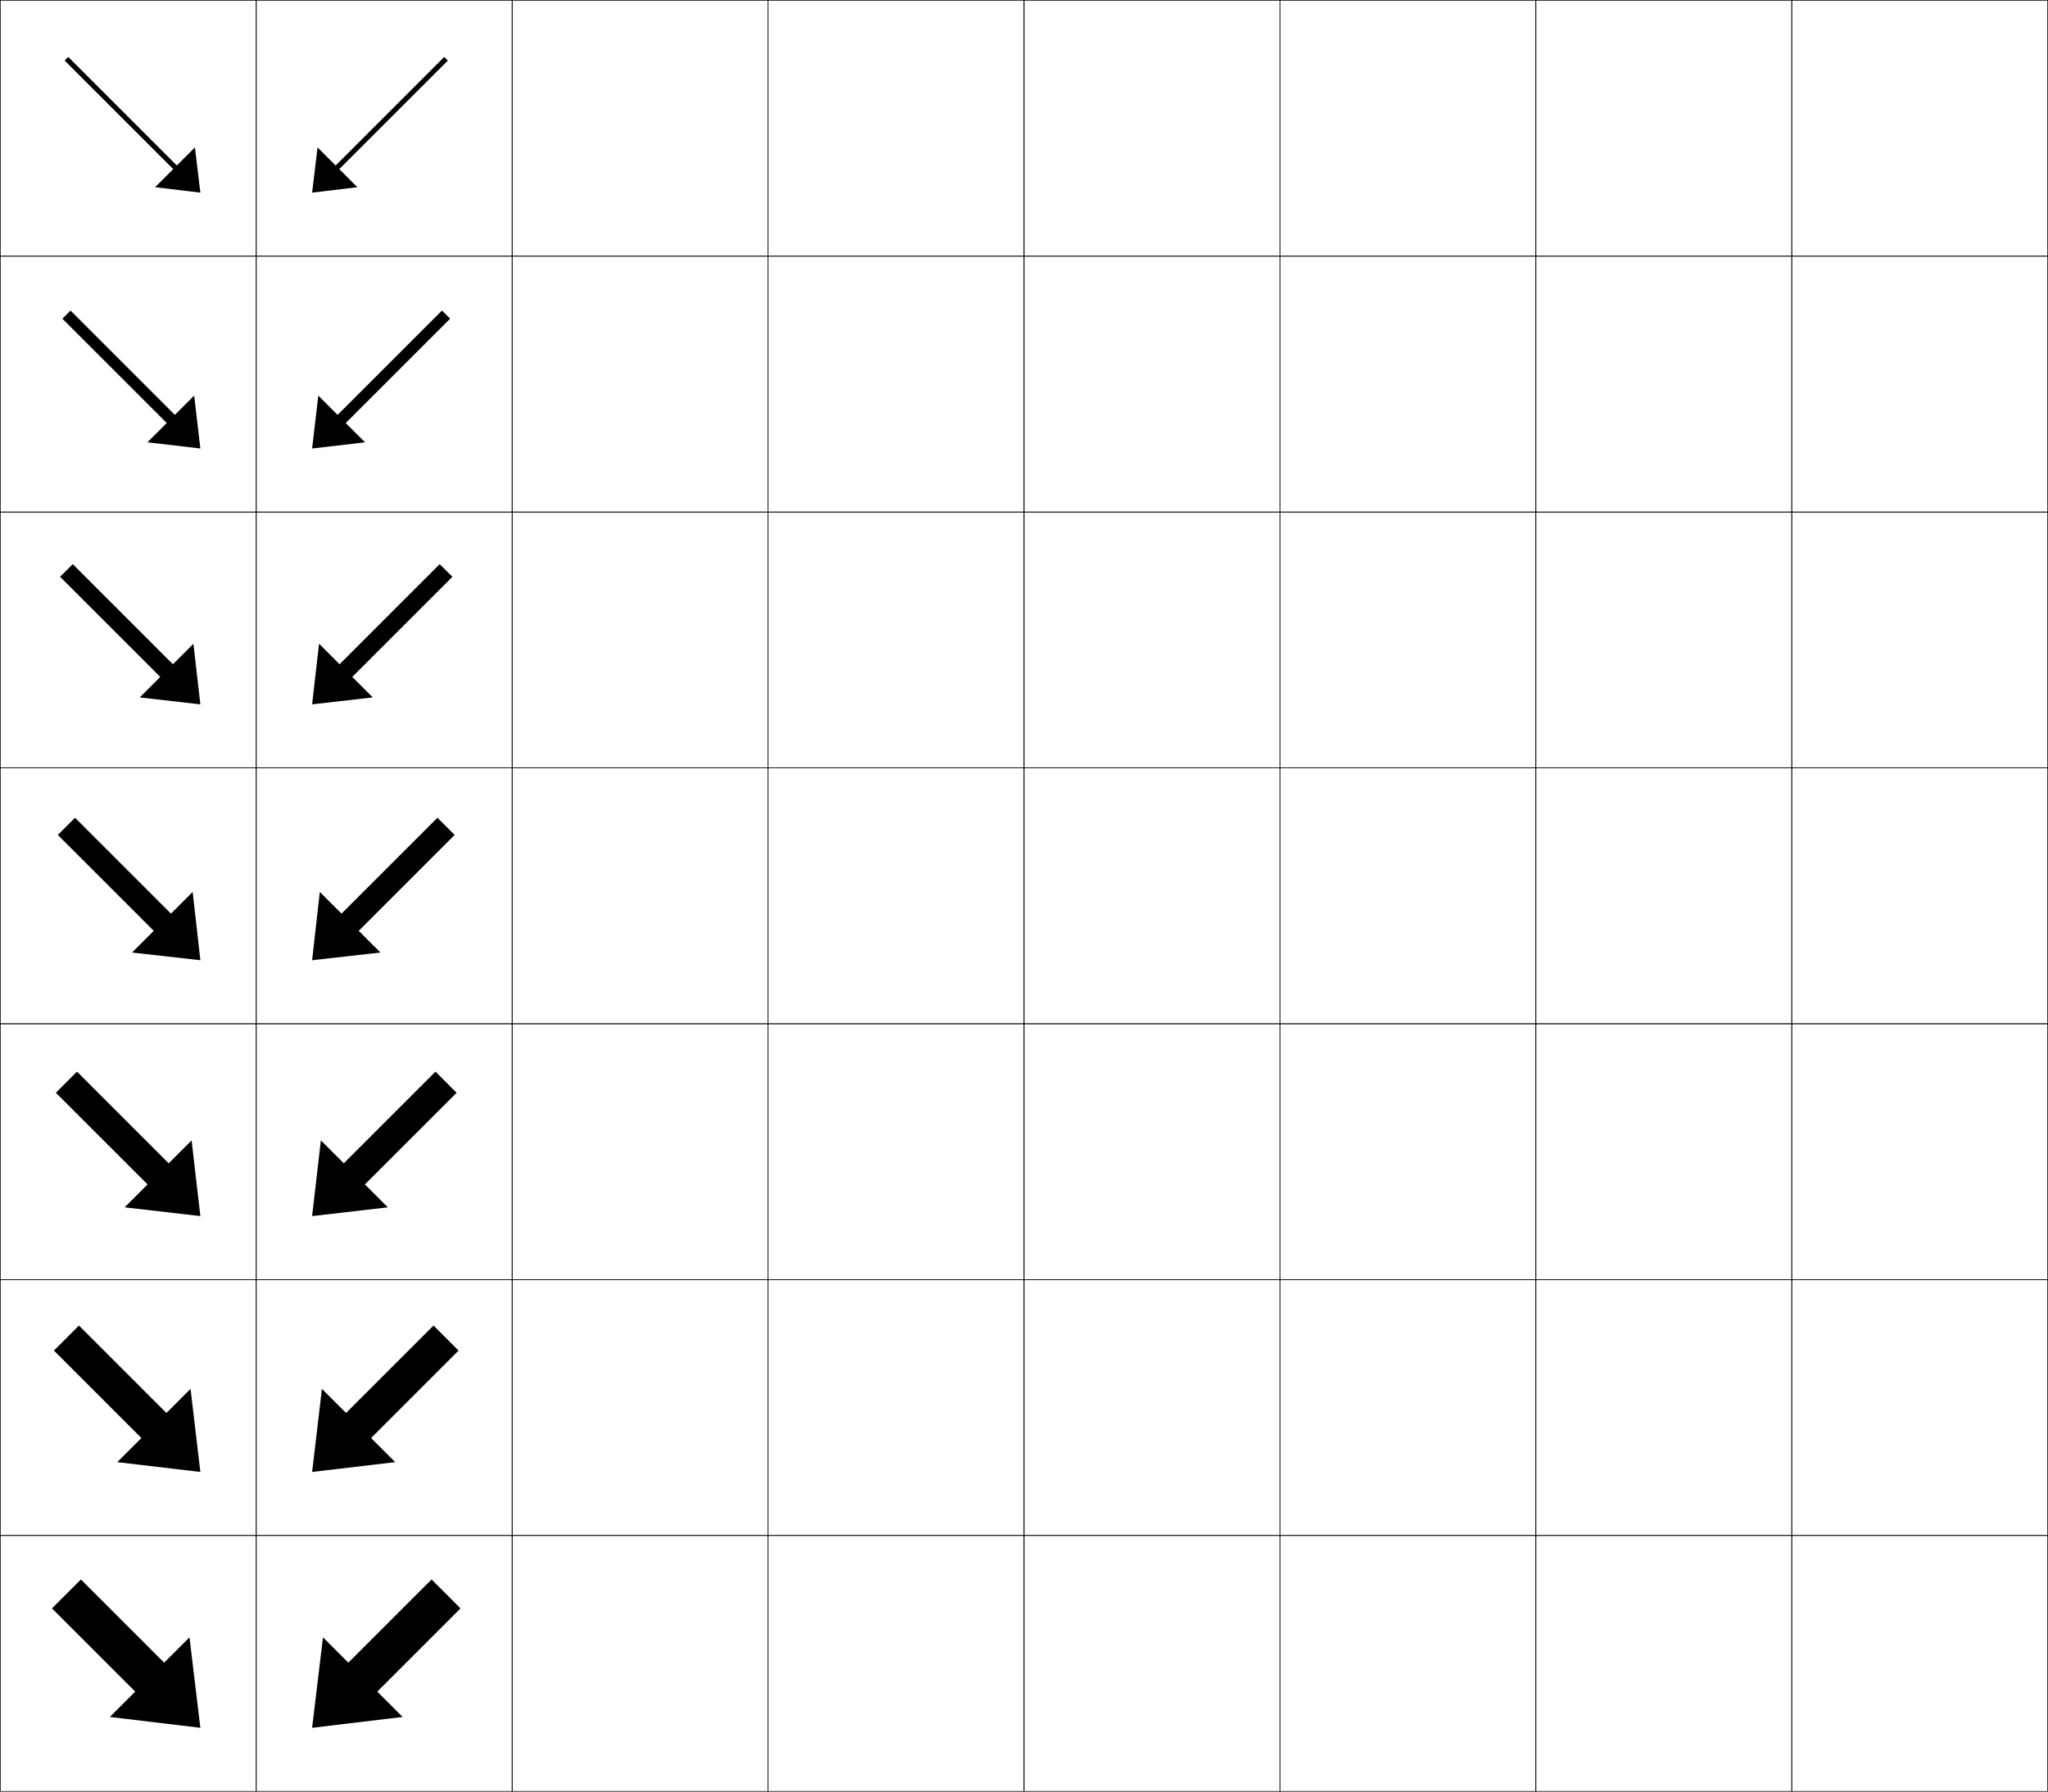
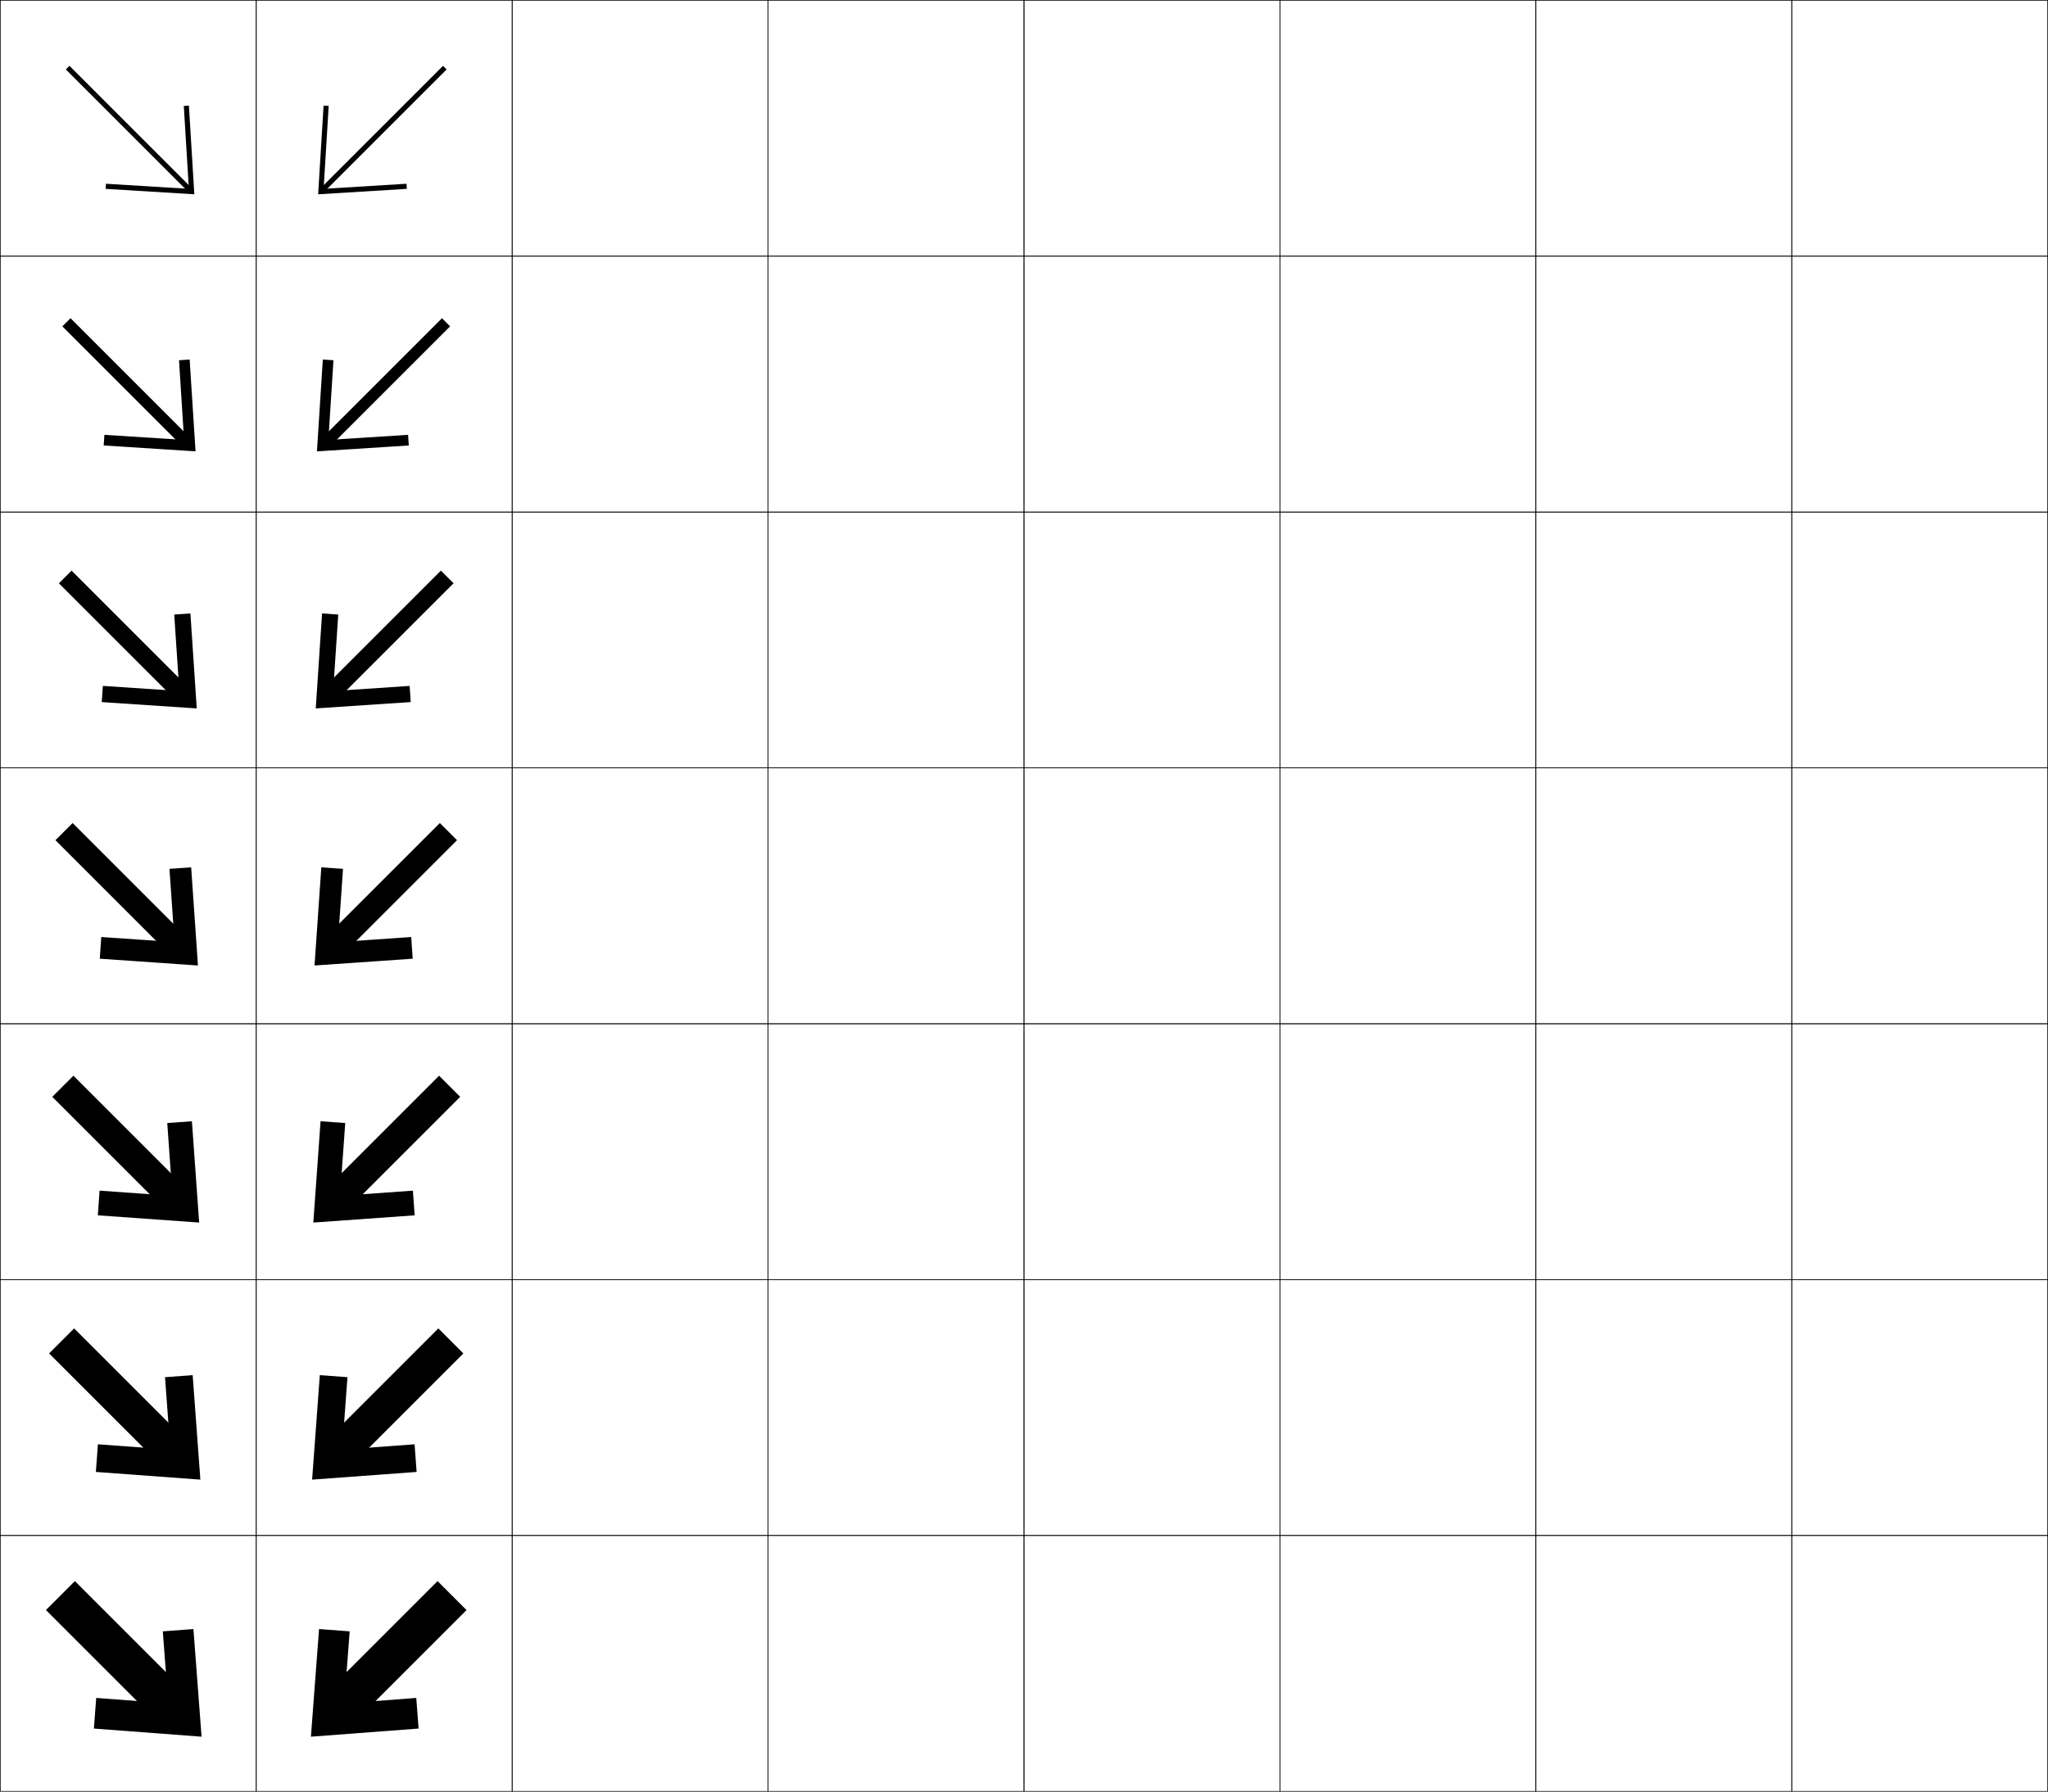
<svg xmlns="http://www.w3.org/2000/svg" width="800.25" height="700.25" viewBox="0 0 800.25 700.25" overflow="visible" enable-background="new 0 0 800.25 700.25" xml:space="preserve">
  <g id="glyphs">
    <g>
      <rect x="0.125" y="0.125" fill="none" stroke="#000000" stroke-width="0.25" width="100" height="100" />
      <rect x="100.125" y="0.125" fill="none" stroke="#000000" stroke-width="0.25" width="100" height="100" />
      <rect x="0.125" y="100.125" fill="none" stroke="#000000" stroke-width="0.25" width="100" height="100" />
      <rect x="100.125" y="100.125" fill="none" stroke="#000000" stroke-width="0.25" width="100" height="100" />
      <rect x="0.125" y="200.125" fill="none" stroke="#000000" stroke-width="0.25" width="100" height="100" />
      <rect x="100.125" y="200.125" fill="none" stroke="#000000" stroke-width="0.25" width="100" height="100" />
      <rect x="0.125" y="300.125" fill="none" stroke="#000000" stroke-width="0.25" width="100" height="100" />
      <rect x="100.125" y="300.125" fill="none" stroke="#000000" stroke-width="0.25" width="100" height="100" />
      <rect x="0.125" y="400.125" fill="none" stroke="#000000" stroke-width="0.25" width="100" height="100" />
      <rect x="100.125" y="400.125" fill="none" stroke="#000000" stroke-width="0.25" width="100" height="100" />
      <rect x="0.125" y="500.125" fill="none" stroke="#000000" stroke-width="0.25" width="100" height="100" />
      <rect x="100.125" y="500.125" fill="none" stroke="#000000" stroke-width="0.25" width="100" height="100" />
      <rect x="0.125" y="600.125" fill="none" stroke="#000000" stroke-width="0.25" width="100" height="100" />
      <rect x="100.125" y="600.125" fill="none" stroke="#000000" stroke-width="0.25" width="100" height="100" />
      <rect x="600.125" y="0.125" fill="none" stroke="#000000" stroke-width="0.25" width="100" height="100" />
      <rect x="700.125" y="0.125" fill="none" stroke="#000000" stroke-width="0.25" width="100" height="100" />
      <rect x="600.125" y="100.125" fill="none" stroke="#000000" stroke-width="0.25" width="100" height="100" />
      <rect x="700.125" y="100.125" fill="none" stroke="#000000" stroke-width="0.25" width="100" height="100" />
      <rect x="600.125" y="200.125" fill="none" stroke="#000000" stroke-width="0.25" width="100" height="100" />
      <rect x="700.125" y="200.125" fill="none" stroke="#000000" stroke-width="0.25" width="100" height="100" />
      <rect x="600.125" y="300.125" fill="none" stroke="#000000" stroke-width="0.25" width="100" height="100" />
      <rect x="700.125" y="300.125" fill="none" stroke="#000000" stroke-width="0.25" width="100" height="100" />
      <rect x="600.125" y="400.125" fill="none" stroke="#000000" stroke-width="0.25" width="100" height="100" />
      <rect x="700.125" y="400.125" fill="none" stroke="#000000" stroke-width="0.25" width="100" height="100" />
      <rect x="600.125" y="500.125" fill="none" stroke="#000000" stroke-width="0.25" width="100" height="100" />
      <rect x="700.125" y="500.125" fill="none" stroke="#000000" stroke-width="0.25" width="100" height="100" />
      <rect x="600.125" y="600.125" fill="none" stroke="#000000" stroke-width="0.25" width="100" height="100" />
      <rect x="700.125" y="600.125" fill="none" stroke="#000000" stroke-width="0.25" width="100" height="100" />
      <rect x="200.125" y="0.125" fill="none" stroke="#000000" stroke-width="0.25" width="100" height="100" />
      <rect x="300.125" y="0.125" fill="none" stroke="#000000" stroke-width="0.25" width="100" height="100" />
      <rect x="400.125" y="0.125" fill="none" stroke="#000000" stroke-width="0.25" width="100" height="100" />
      <rect x="500.125" y="0.125" fill="none" stroke="#000000" stroke-width="0.25" width="100" height="100" />
      <rect x="200.125" y="100.125" fill="none" stroke="#000000" stroke-width="0.25" width="100" height="100" />
      <rect x="300.125" y="100.125" fill="none" stroke="#000000" stroke-width="0.25" width="100" height="100" />
      <rect x="400.125" y="100.125" fill="none" stroke="#000000" stroke-width="0.25" width="100" height="100" />
      <rect x="500.125" y="100.125" fill="none" stroke="#000000" stroke-width="0.25" width="100" height="100" />
      <rect x="200.125" y="200.125" fill="none" stroke="#000000" stroke-width="0.25" width="100" height="100" />
      <rect x="300.125" y="200.125" fill="none" stroke="#000000" stroke-width="0.25" width="100" height="100" />
      <rect x="400.125" y="200.125" fill="none" stroke="#000000" stroke-width="0.25" width="100" height="100" />
      <rect x="500.125" y="200.125" fill="none" stroke="#000000" stroke-width="0.25" width="100" height="100" />
      <rect x="200.125" y="300.125" fill="none" stroke="#000000" stroke-width="0.25" width="100" height="100" />
      <rect x="300.125" y="300.125" fill="none" stroke="#000000" stroke-width="0.25" width="100" height="100" />
      <rect x="400.125" y="300.125" fill="none" stroke="#000000" stroke-width="0.25" width="100" height="100" />
      <rect x="500.125" y="300.125" fill="none" stroke="#000000" stroke-width="0.25" width="100" height="100" />
      <rect x="200.125" y="400.125" fill="none" stroke="#000000" stroke-width="0.25" width="100" height="100" />
      <rect x="300.125" y="400.125" fill="none" stroke="#000000" stroke-width="0.25" width="100" height="100" />
      <rect x="400.125" y="400.125" fill="none" stroke="#000000" stroke-width="0.25" width="100" height="100" />
      <rect x="500.125" y="400.125" fill="none" stroke="#000000" stroke-width="0.25" width="100" height="100" />
      <rect x="200.125" y="500.125" fill="none" stroke="#000000" stroke-width="0.25" width="100" height="100" />
      <rect x="300.125" y="500.125" fill="none" stroke="#000000" stroke-width="0.25" width="100" height="100" />
      <rect x="400.125" y="500.125" fill="none" stroke="#000000" stroke-width="0.25" width="100" height="100" />
      <rect x="500.125" y="500.125" fill="none" stroke="#000000" stroke-width="0.25" width="100" height="100" />
      <rect x="200.125" y="600.125" fill="none" stroke="#000000" stroke-width="0.25" width="100" height="100" />
      <rect x="300.125" y="600.125" fill="none" stroke="#000000" stroke-width="0.25" width="100" height="100" />
      <rect x="400.125" y="600.125" fill="none" stroke="#000000" stroke-width="0.25" width="100" height="100" />
      <rect x="500.125" y="600.125" fill="none" stroke="#000000" stroke-width="0.25" width="100" height="100" />
    </g>
    <g>
-       <polygon points="26.669,22.255 25.255,23.669 67.682,66.095 60.61,73.167       78.288,75.288 76.167,57.61 69.097,64.681 " />
-       <polygon points="27.553,121.371 24.371,124.553 65.147,165.329 57.605,172.872       78.288,175.288 75.872,154.605 68.33,162.147 " />
-       <polygon points="28.437,220.487 23.487,225.438 62.613,264.564 54.6,272.578       78.288,275.289 75.577,251.601 67.563,259.613 " />
-       <polygon points="29.32,319.604 22.603,326.322 60.079,363.799 51.595,372.283       78.288,375.289 75.282,348.596 66.797,357.08 " />
-       <polygon points="21.836,427.088 30.086,418.837 65.913,454.664 74.87,445.708       78.288,475.288 48.707,471.87 57.663,462.914 " />
-       <polygon points="21.071,527.854 30.853,518.071 65.03,552.248 74.458,542.82       78.288,575.288 45.82,571.458 55.248,562.03 " />
-       <polygon points="20.305,628.619 31.619,617.305 64.146,649.832 74.045,639.933       78.288,675.288 42.933,671.046 52.832,661.146 " />
+       <g>
+         <polygon points="41.408,71.816 41.286,73.812 75.934,75.934 73.812,41.286 71.816,41.408        73.8,73.8 " />
+         <rect x="16.479" y="49.478" transform="matrix(0.7071104 0.7071032 -0.7071032 0.7071104 50.47781 -20.90903)" width="67.999" height="2.001" />
+       </g>
+       <g>
+         <polygon points="40.797,169.95 40.52,174.107 76.405,176.405 74.107,140.52        69.95,140.797 71.931,171.932 " />
+         <rect x="16.031" y="147.698" transform="matrix(0.7070996 0.707114 -0.707114 0.7070996 120.6598 8.601166)" width="67.833" height="4.5" />
+       </g>
+       <g>
+         <polygon points="40.186,268.084 39.754,274.401 76.877,276.877 74.402,239.754        68.083,240.186 70.063,270.063 " />
+         <rect x="15.584" y="245.918" transform="matrix(0.7071068 0.7071068 -0.7071068 0.7071068 190.8391 38.10916)" width="67.667" height="7" />
+       </g>
+       <g>
+         <polygon points="39.574,366.218 38.988,374.696 77.349,377.349 74.697,338.988        66.217,339.574 68.195,368.195 " />
+         <rect x="15.137" y="344.138" transform="matrix(0.7070996 0.707114 -0.707114 0.7070996 261.0225 67.62054)" width="67.5" height="9.499" />
+       </g>
+       <g>
+         <polygon points="38.914,465.35 38.222,474.991 77.819,477.819 74.991,438.223        65.35,438.914 67.378,467.378 " />
+         <rect x="14.69" y="442.524" transform="matrix(0.7071068 0.7071068 -0.7071068 0.7071068 331.1999 97.12753)" width="67.334" height="11.666" />
+       </g>
+       <g>
+         <polygon points="38.255,564.482 37.456,575.286 78.292,578.291 75.286,537.456        64.482,538.255 66.561,566.562 " />
+         <rect x="14.243" y="540.911" transform="matrix(0.7071068 0.7071068 -0.7071068 0.7071068 401.3805 126.6361)" width="67.167" height="13.833" />
+       </g>
+       <g>
+         <polygon points="37.595,663.615 36.689,675.581 78.763,678.763 75.58,636.69        63.615,637.595 65.744,665.744 " />
+         <rect x="13.797" y="639.297" transform="matrix(0.707114 0.7070995 -0.7070995 0.707114 471.5559 156.1406)" width="67" height="16" />
+       </g>
    </g>
    <g>
-       <polygon points="179.945,628.619 168.631,617.305 136.104,649.832 126.205,639.933       121.961,675.288 157.316,671.046 147.418,661.146 " />
-       <polygon points="169.397,518.07 179.179,527.854 145.002,562.03 154.429,571.458       121.961,575.288 125.792,542.82 135.22,552.248 " />
-       <polygon points="170.164,418.837 178.414,427.088 142.586,462.915 151.542,471.871       121.961,475.289 125.38,445.708 134.336,454.664 " />
-       <polygon points="170.93,319.604 177.647,326.322 140.171,363.799 148.655,372.283       121.962,375.289 124.968,348.596 133.453,357.08 " />
-       <polygon points="171.813,220.487 176.763,225.438 137.637,264.563 145.65,272.577       121.961,275.288 124.672,251.6 132.687,259.613 " />
-       <polygon points="172.697,121.371 175.879,124.553 135.103,165.33 142.645,172.873       121.962,175.289 124.378,154.605 131.92,162.147 " />
-       <polygon points="173.581,22.255 174.995,23.669 132.568,66.095 139.64,73.167       121.962,75.288 124.083,57.61 131.153,64.681 " />
+       <g>
+         <polygon points="158.842,71.816 158.964,73.812 124.316,75.934 126.438,41.286        128.434,41.408 126.45,73.8 " />
+         <rect x="115.772" y="49.478" transform="matrix(-0.7071103 0.7071033 -0.7071033 -0.7071103 291.3696 -19.73234)" width="67.999" height="2.001" />
+       </g>
+       <g>
+         <polygon points="159.453,169.95 159.729,174.107 123.844,176.405 126.142,140.52        130.3,140.797 128.318,171.932 " />
+         <rect x="116.385" y="147.698" transform="matrix(-0.7070996 0.707114 -0.707114 -0.7070996 362.6098 149.6954)" width="67.833" height="4.5" />
+       </g>
+       <g>
+         <polygon points="160.064,268.084 160.496,274.401 123.373,276.877 125.848,239.754        132.167,240.186 130.187,270.063 " />
+         <rect x="116.999" y="245.918" transform="matrix(-0.7071068 0.7071068 -0.7071068 -0.7071068 433.8517 319.1282)" width="67.667" height="7" />
+       </g>
+       <g>
+         <polygon points="160.676,366.218 161.262,374.696 122.901,377.349 125.553,338.988        134.033,339.574 132.055,368.195 " />
+         <rect x="117.613" y="344.138" transform="matrix(-0.7070996 0.707114 -0.707114 -0.7070996 505.0947 488.5553)" width="67.5" height="9.499" />
+       </g>
+       <g>
+         <polygon points="161.335,465.35 162.028,474.991 122.43,477.819 125.258,438.223        134.9,438.914 132.871,467.378 " />
+         <rect x="118.225" y="442.524" transform="matrix(-0.7071068 0.7071068 -0.7071068 -0.7071068 576.333 657.9899)" width="67.334" height="11.666" />
+       </g>
+       <g>
+         <polygon points="161.996,564.482 162.794,575.286 121.958,578.291 124.964,537.456        135.768,538.255 133.689,566.562 " />
+         <rect x="118.84" y="540.911" transform="matrix(-0.7071068 0.7071068 -0.7071068 -0.7071068 647.5748 827.42)" width="67.167" height="13.833" />
+       </g>
+       <g>
+         <polygon points="162.655,663.615 163.561,675.581 121.487,678.763 124.67,636.69        136.635,637.595 134.506,665.744 " />
+         <rect x="119.453" y="639.297" transform="matrix(-0.707114 0.7070996 -0.7070996 -0.707114 718.8118 996.8565)" width="67" height="16" />
+       </g>
    </g>
  </g>
</svg>
